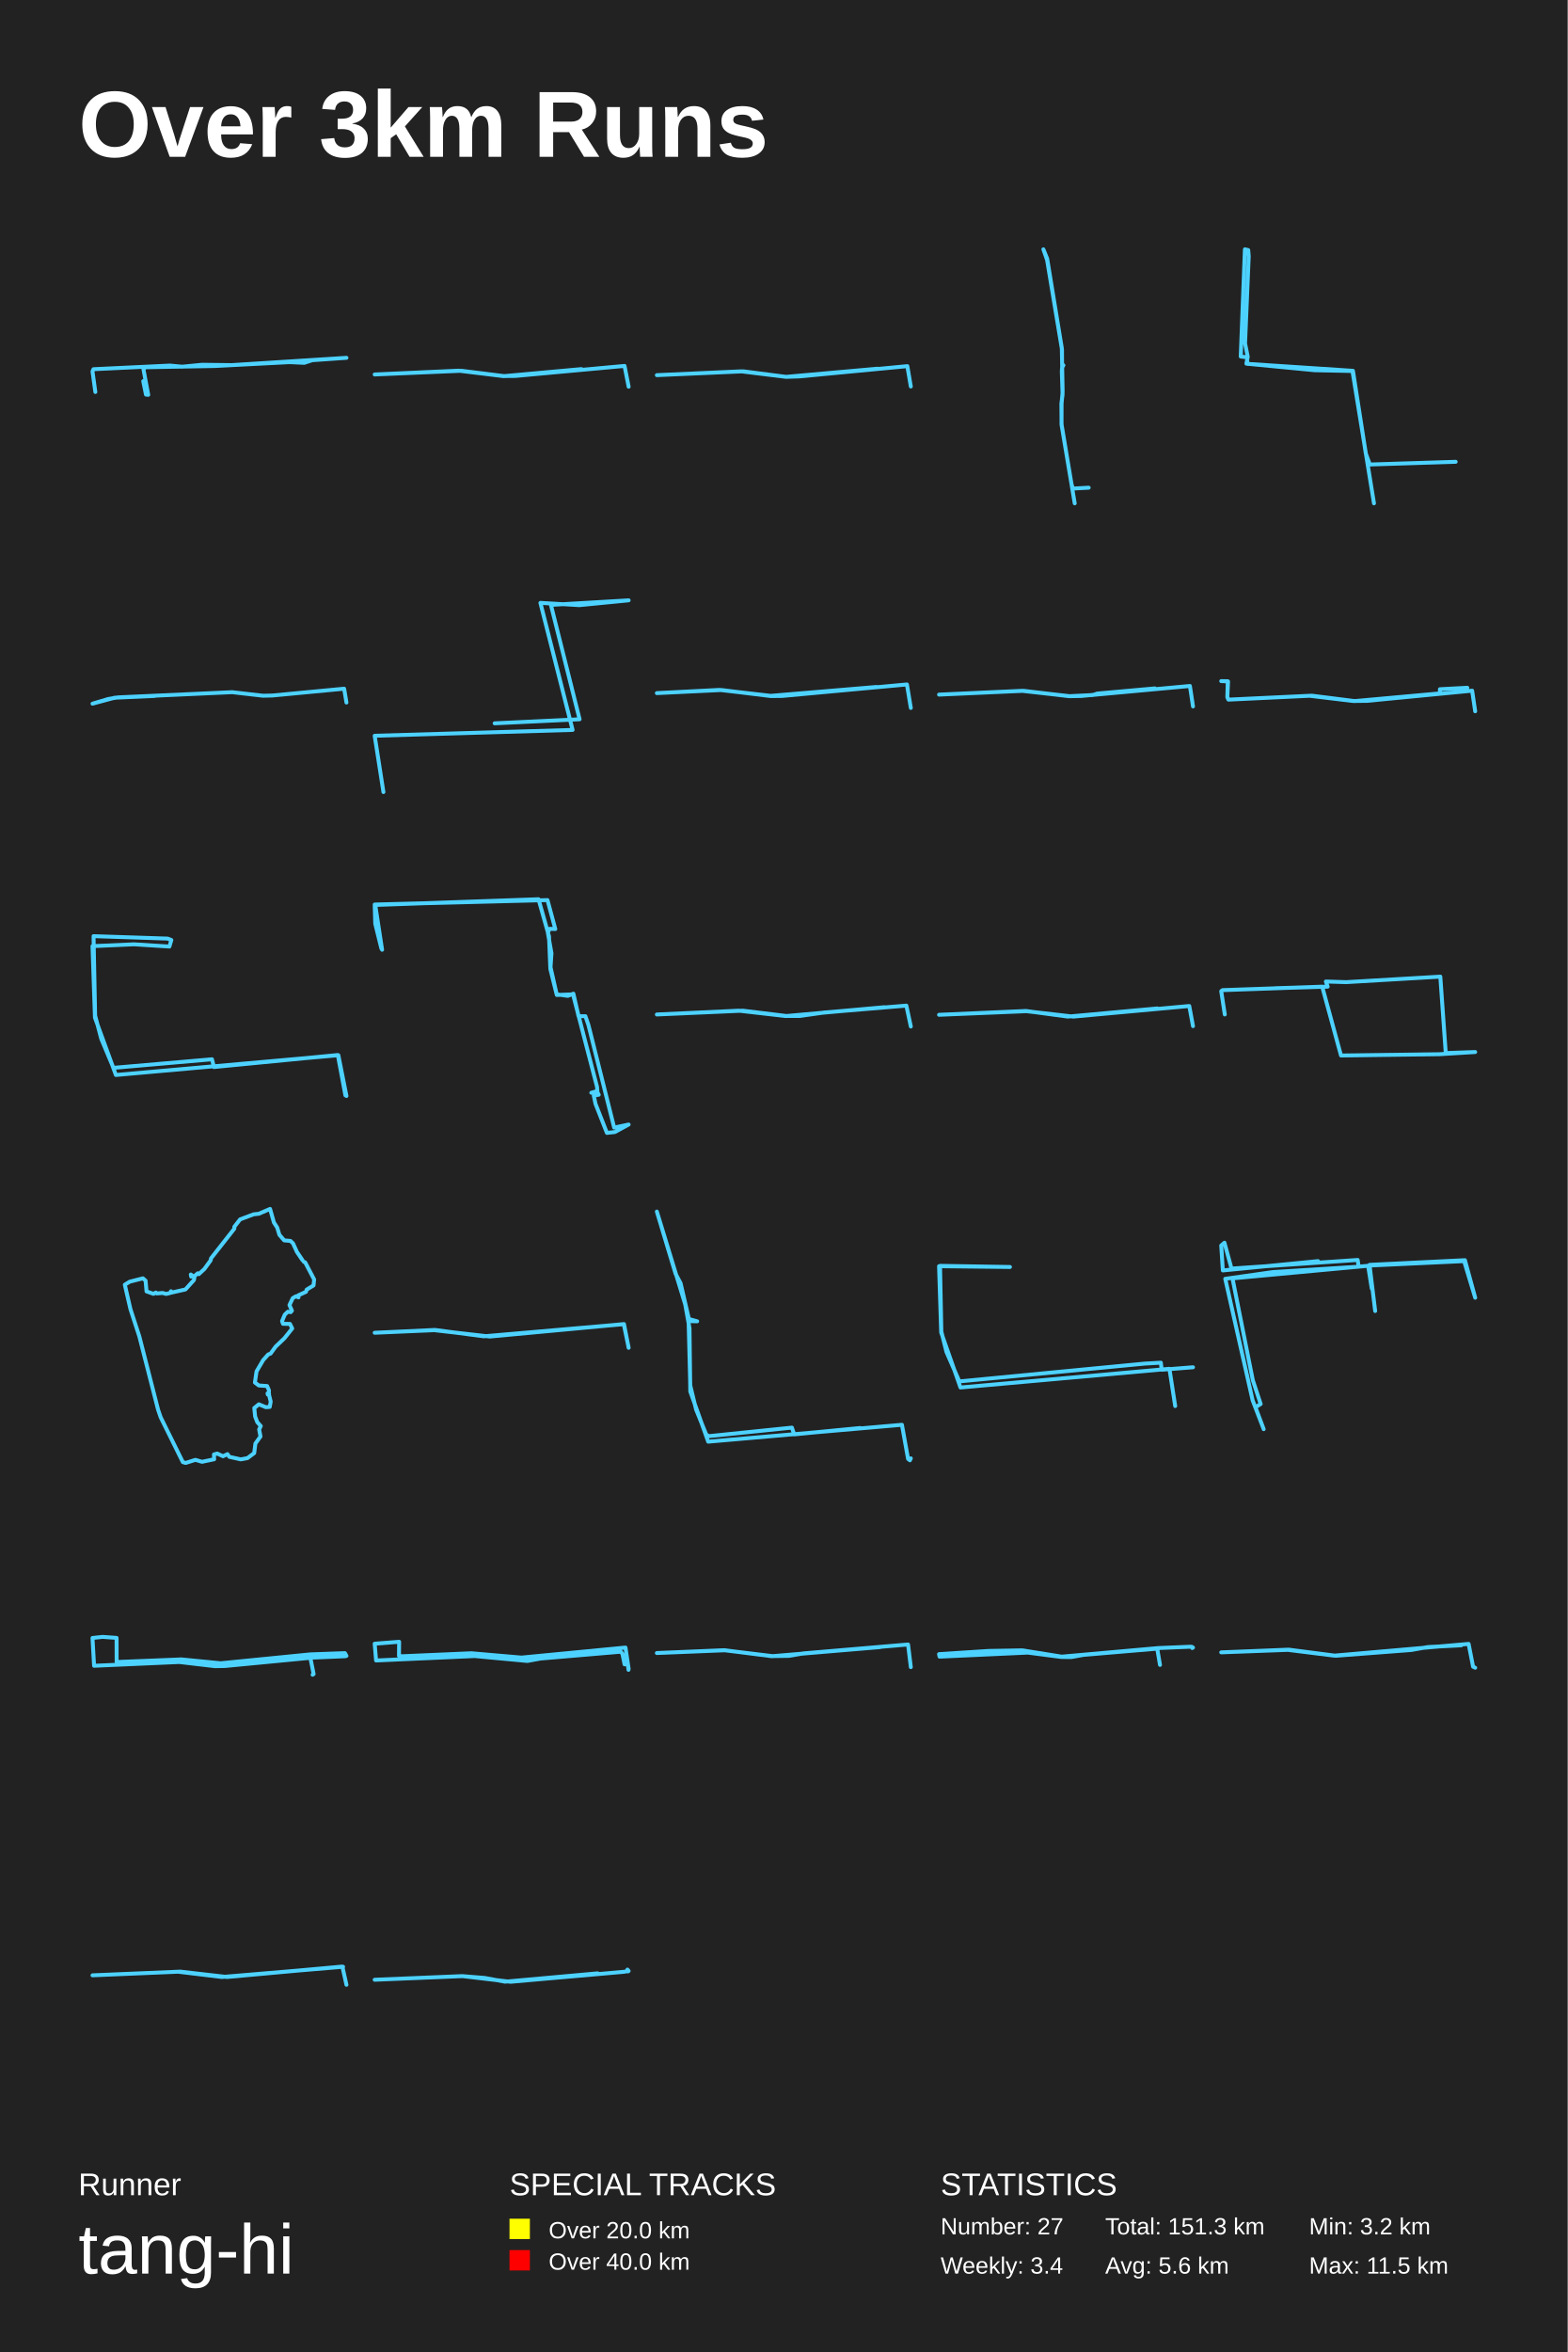
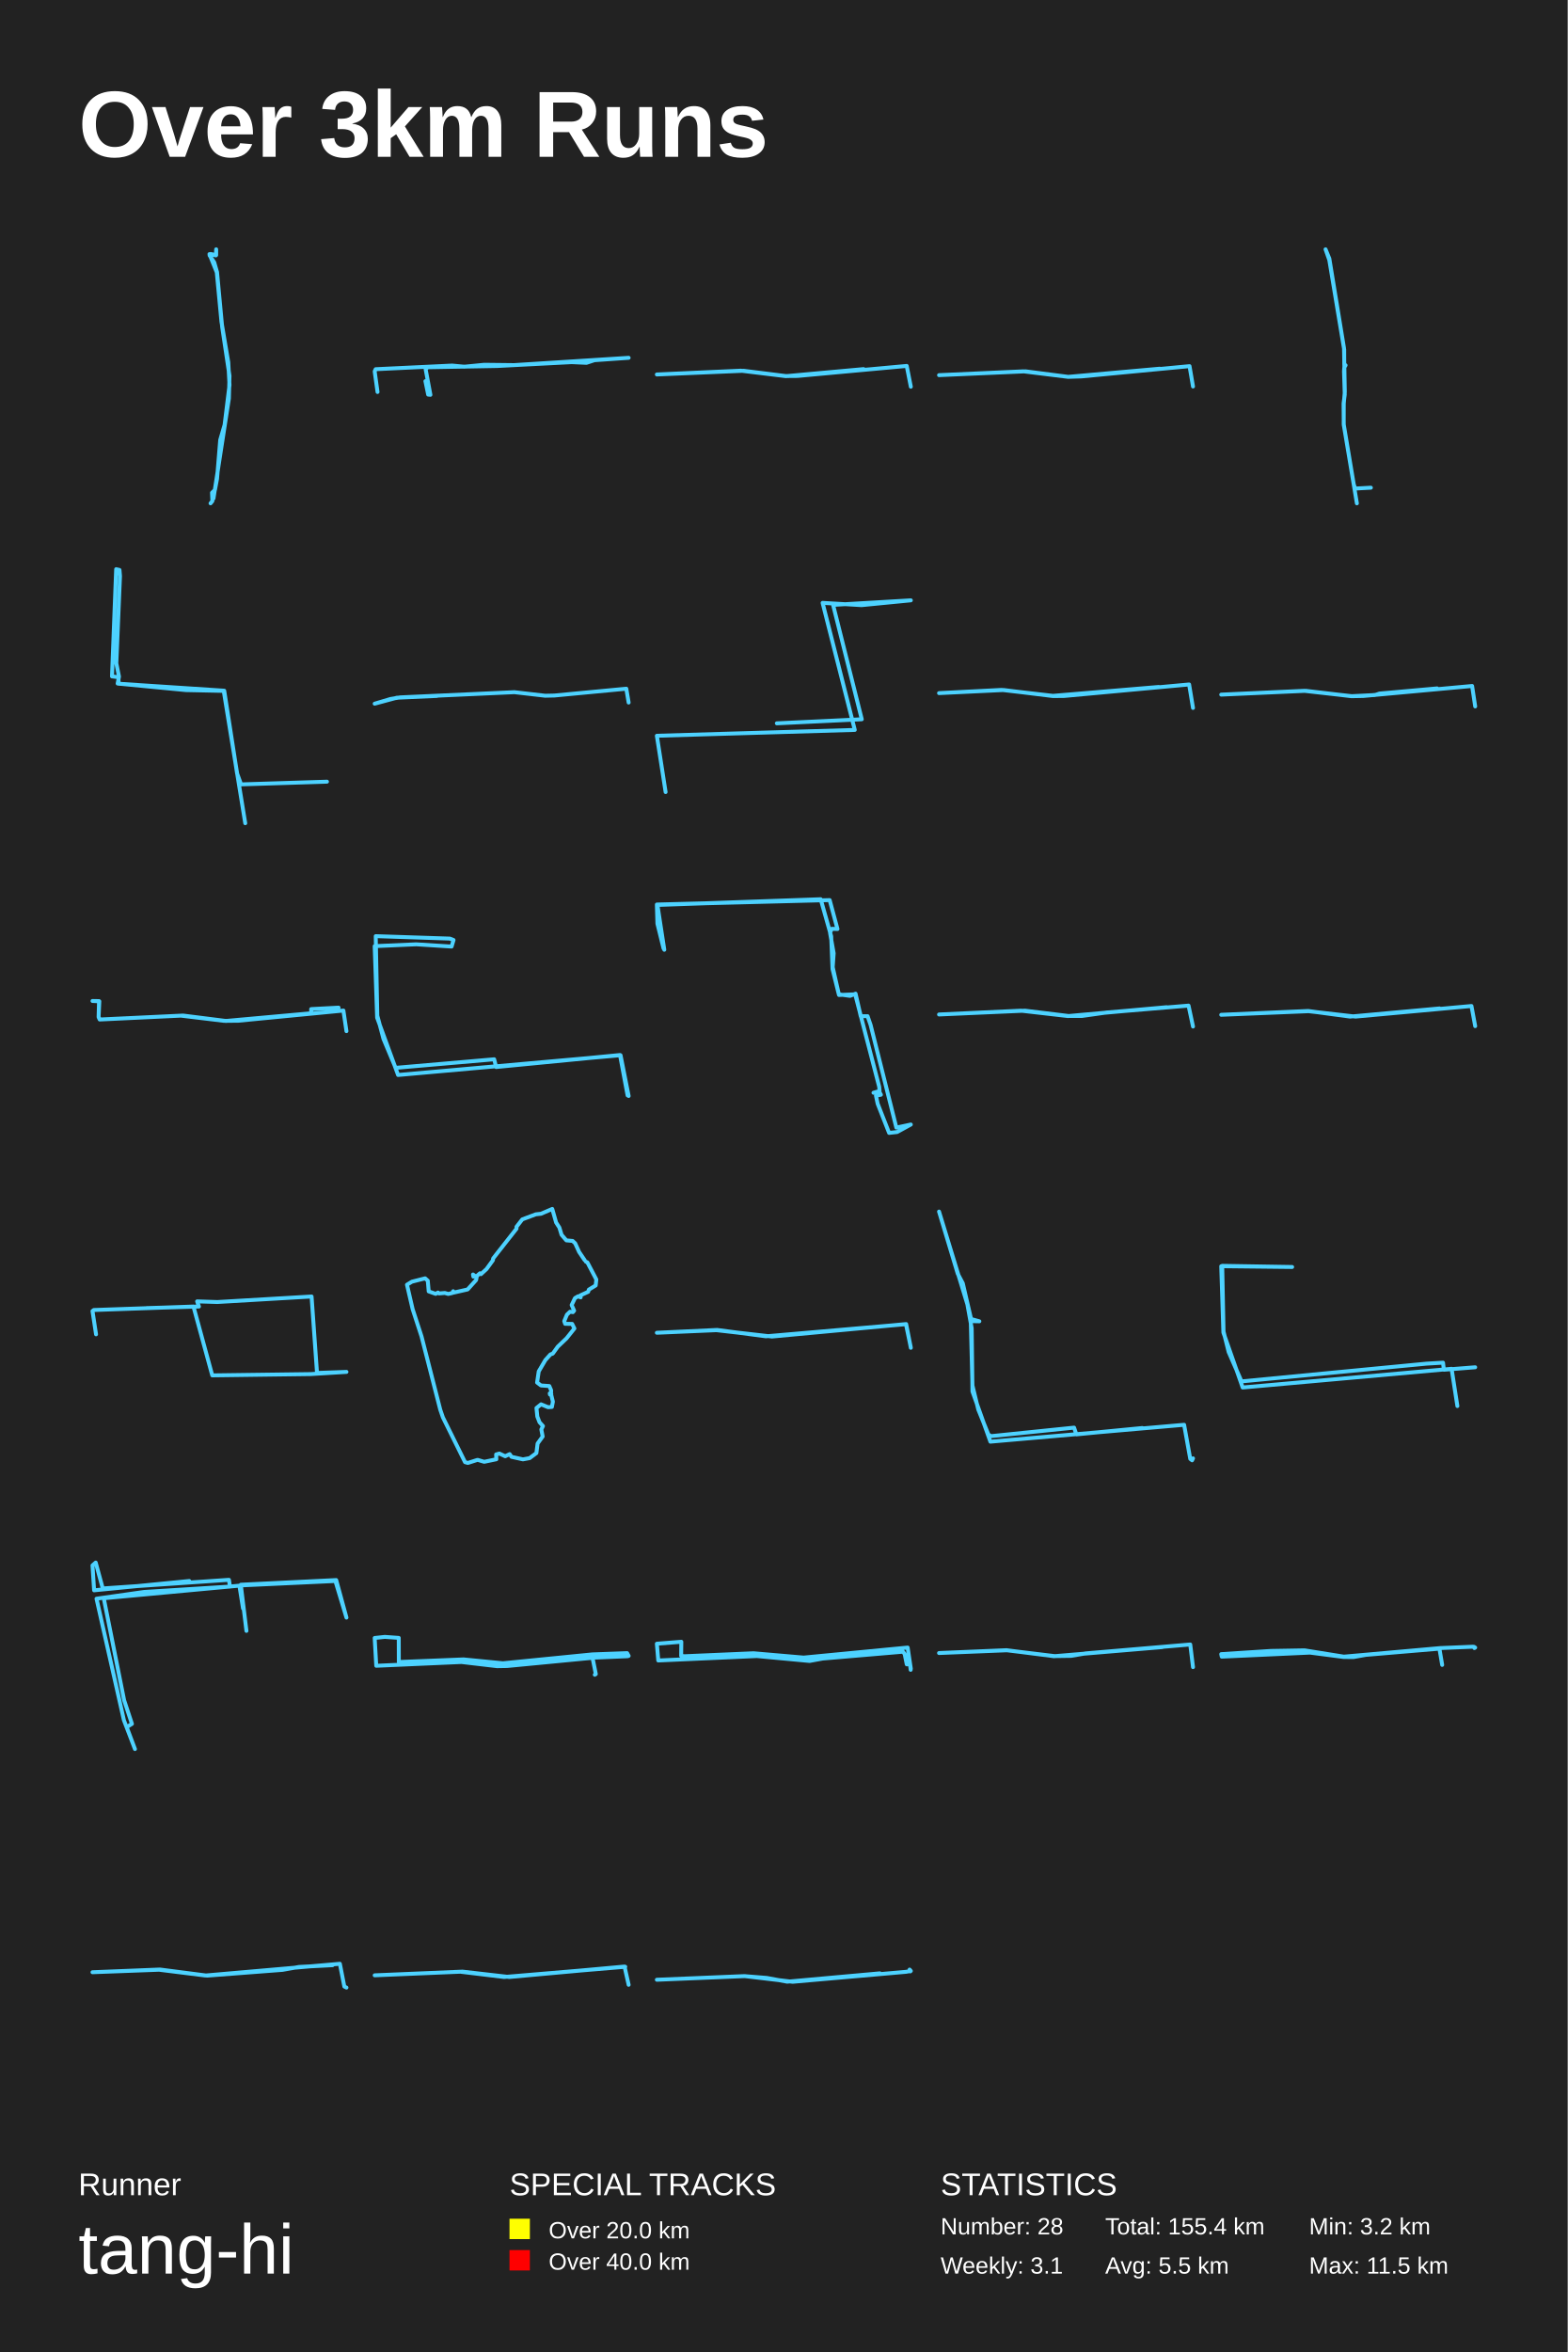
<svg xmlns="http://www.w3.org/2000/svg" baseProfile="full" height="300mm" version="1.1" viewBox="0,0,200,300" width="200mm">
  <defs />
  <rect fill="#222222" height="300" width="200" x="0" y="0" />
  <text fill="#FFFFFF" style="font-size:12px; font-family:Arial; font-weight:bold;" x="10" y="20">Over 3km Runs</text>
  <text fill="#FFFFFF" style="font-size:4px; font-family:Arial" x="10" y="280">Runner</text>
  <text fill="#FFFFFF" style="font-size:9px; font-family:Arial" x="10" y="290">tang-hi</text>
  <text fill="#FFFFFF" style="font-size:4px; font-family:Arial" x="65" y="280">SPECIAL TRACKS</text>
  <rect fill="yellow" height="2.6" width="2.6" x="65" y="283" />
  <text fill="#FFFFFF" style="font-size:3px; font-family:Arial" x="70" y="285.5">Over 20.0 km</text>
  <rect fill="red" height="2.6" width="2.6" x="65" y="287" />
  <text fill="#FFFFFF" style="font-size:3px; font-family:Arial" x="70" y="289.5">Over 40.0 km</text>
  <text fill="#FFFFFF" style="font-size:4px; font-family:Arial" x="120" y="280">STATISTICS</text>
-   <text fill="#FFFFFF" style="font-size:3px; font-family:Arial" x="120" y="285">Number: 27</text>
-   <text fill="#FFFFFF" style="font-size:3px; font-family:Arial" x="120" y="290">Weekly: 3.4</text>
-   <text fill="#FFFFFF" style="font-size:3px; font-family:Arial" x="141" y="285">Total: 151.3 km</text>
-   <text fill="#FFFFFF" style="font-size:3px; font-family:Arial" x="141" y="290">Avg: 5.6 km</text>
+   <text fill="#FFFFFF" style="font-size:3px; font-family:Arial" x="120" y="285">Number: 28</text>
+   <text fill="#FFFFFF" style="font-size:3px; font-family:Arial" x="120" y="290">Weekly: 3.1</text>
+   <text fill="#FFFFFF" style="font-size:3px; font-family:Arial" x="141" y="285">Total: 155.4 km</text>
+   <text fill="#FFFFFF" style="font-size:3px; font-family:Arial" x="141" y="290">Avg: 5.5 km</text>
  <text fill="#FFFFFF" style="font-size:3px; font-family:Arial" x="167" y="285">Min: 3.2 km</text>
  <text fill="#FFFFFF" style="font-size:3px; font-family:Arial" x="167" y="290">Max: 11.5 km</text>
-   <polyline fill="none" points="12.164,49.997 11.8,47.368 11.925,47.092 21.684,46.627 23.24,46.773 25.774,46.526 29.574,46.569 44.2,45.64 39.835,45.945 38.819,46.279 36.937,46.192 27.417,46.685 18.561,46.845 18.298,47.078 18.912,50.36 18.624,50.331 18.272,48.617" stroke="#4DD2FF" stroke-linecap="round" stroke-linejoin="round" stroke-width="0.5" />
-   <polyline fill="none" points="80.2,49.326 79.677,46.674 65.738,47.953 64.25,47.966 58.879,47.293 47.8,47.764 58.507,47.28 64.262,47.98 74.178,47.078" stroke="#4DD2FF" stroke-linecap="round" stroke-linejoin="round" stroke-width="0.5" />
-   <polyline fill="none" points="116.2,49.298 115.756,46.702 101.961,48.014 100.28,48.068 94.841,47.365 83.8,47.851 94.549,47.365 100.268,48.068 111.952,47.027" stroke="#4DD2FF" stroke-linecap="round" stroke-linejoin="round" stroke-width="0.5" />
-   <polyline fill="none" points="137.107,64.2 135.433,54.196 135.409,51.468 135.558,50.326 135.464,47.39 135.495,46.882 135.667,46.592 135.495,46.456 135.487,44.598 133.586,33.16 133.109,31.8 133.594,32.987 135.464,44.408 135.566,49.973 135.433,51.477 135.425,54.105 136.708,61.79 136.888,62.315 138.891,62.206" stroke="#4DD2FF" stroke-linecap="round" stroke-linejoin="round" stroke-width="0.5" />
-   <polyline fill="none" points="175.287,64.2 172.543,47.323 167.713,47.224 159.011,46.387 159.181,45.5 158.841,43.8 159.309,32.687 159.245,31.899 158.82,31.8 158.288,45.475 159.096,45.574 159.139,46.411 172.606,47.298 174.245,57.844 174.755,59.248 185.712,58.903" stroke="#4DD2FF" stroke-linecap="round" stroke-linejoin="round" stroke-width="0.5" />
-   <polyline fill="none" points="44.2,89.611 43.903,87.844 34.73,88.714 33.549,88.741 29.62,88.288 15.063,88.95 13.803,89.158 11.8,89.756 14.625,88.995 19.743,88.768" stroke="#4DD2FF" stroke-linecap="round" stroke-linejoin="round" stroke-width="0.5" />
-   <polyline fill="none" points="48.917,101.027 47.8,93.846 73.05,93.102 68.944,76.897 73.916,77.188 80.2,76.573 70.284,77.156 73.943,91.744 63.106,92.261" stroke="#4DD2FF" stroke-linecap="round" stroke-linejoin="round" stroke-width="0.5" />
-   <polyline fill="none" points="116.2,90.298 115.704,87.302 99.778,88.77 98.341,88.785 92.044,88.013 83.8,88.407 91.782,87.998 98.328,88.755 111.836,87.62" stroke="#4DD2FF" stroke-linecap="round" stroke-linejoin="round" stroke-width="0.5" />
-   <polyline fill="none" points="152.2,90.103 151.806,87.497 137.931,88.773 136.481,88.8 130.38,88.115 119.8,88.599 130.588,88.115 136.389,88.8 139.416,88.652 139.985,88.464 147.339,87.806" stroke="#4DD2FF" stroke-linecap="round" stroke-linejoin="round" stroke-width="0.5" />
-   <polyline fill="none" points="188.2,90.724 187.81,88.097 174.383,89.397 172.573,89.41 167.074,88.747 156.717,89.238 156.579,88.933 156.636,86.89 155.8,86.876 156.671,86.916 156.579,88.919 156.751,89.238 167.36,88.734 172.825,89.424 183.709,88.442 183.697,87.911 187.192,87.725" stroke="#4DD2FF" stroke-linecap="round" stroke-linejoin="round" stroke-width="0.5" />
-   <polyline fill="none" points="44.2,139.793 43.167,134.593 14.786,137.115 12.114,129.808 11.8,120.681 17.099,120.447 21.612,120.733 21.859,119.901 21.388,119.719 11.935,119.407 12.137,129.548 12.923,132.512 14.472,136.205 27.046,135.113 27.293,136.101 43.1,134.567 44.065,139.715" stroke="#4DD2FF" stroke-linecap="round" stroke-linejoin="round" stroke-width="0.5" />
-   <polyline fill="none" points="48.651,120.974 47.873,117.821 47.8,115.372 69.846,114.809 70.842,118.497 70.113,118.469 69.894,118.975 70.356,121.593 70.235,123.366 71.037,126.912 73.103,126.828 76.165,138.621 76.214,139.156 75.436,139.381 76.141,139.184 76.384,139.634 75.752,139.747 75.971,140.788 77.429,144.503 78.45,144.391 80.2,143.434 78.353,143.828 75.071,130.74 74.683,129.614 73.808,129.614 73.151,126.744 72.446,127.025 71.012,126.828 70.21,123.591 70.04,119.426 68.703,114.697 47.873,115.429 48.748,121.143" stroke="#4DD2FF" stroke-linecap="round" stroke-linejoin="round" stroke-width="0.5" />
-   <polyline fill="none" points="116.2,130.933 115.63,128.267 105.187,129.142 102.047,129.587 100.302,129.587 94.778,128.913 83.8,129.398 94.255,128.913 100.244,129.6 112.839,128.469" stroke="#4DD2FF" stroke-linecap="round" stroke-linejoin="round" stroke-width="0.5" />
-   <polyline fill="none" points="152.2,130.884 151.722,128.316 136.939,129.668 130.942,128.979 119.8,129.438 130.896,128.951 136.228,129.668 147.65,128.627" stroke="#4DD2FF" stroke-linecap="round" stroke-linejoin="round" stroke-width="0.5" />
-   <polyline fill="none" points="156.254,129.395 155.8,126.424 155.97,126.293 168.683,125.85 171.079,134.63 183.636,134.466 188.2,134.187 184.444,134.319 183.75,124.57 171.731,125.275 169.151,125.193 169.378,125.85 162.717,126.047" stroke="#4DD2FF" stroke-linecap="round" stroke-linejoin="round" stroke-width="0.5" />
-   <polyline fill="none" points="38.594,160.741 37.883,159.689 37.379,158.585 37.055,158.283 36.255,158.21 35.643,157.502 35.364,156.575 34.95,155.94 34.455,154.2 33.025,154.815 32.359,154.887 30.632,155.533 29.894,156.481 29.894,156.721 26.907,160.523 26.889,160.741 26.07,161.866 25.359,162.522 25.233,162.408 24.73,162.845 24.397,162.647 24.388,162.835 24.343,162.564 24.811,162.897 24.739,163.272 23.659,164.47 21.815,164.887 21.815,164.699 21.689,164.928 21.185,165.043 20.744,164.918 20.006,164.98 19.88,164.866 19.583,165.032 18.693,164.72 18.576,163.356 18.234,163.053 16.552,163.481 15.922,163.866 16.642,166.98 17.775,170.459 20.168,179.81 20.501,180.779 23.326,186.496 23.686,186.6 24.928,186.204 25.773,186.454 27.321,186.131 27.294,185.517 27.708,185.402 28.454,185.746 29.021,185.475 29.255,185.819 30.713,186.142 31.567,185.986 32.431,185.34 32.584,184.122 33.232,183.226 33.061,182.331 33.268,181.893 32.827,181.404 32.548,180.675 32.44,179.592 33.025,179.123 33.915,179.488 34.41,179.456 34.536,178.78 34.329,177.946 34.158,177.874 34.329,177.79 34.131,177.728 34.293,177.821 34.311,177.332 34.077,176.79 33.016,176.718 32.521,176.343 32.728,174.926 33.574,173.479 34.221,172.76 34.518,172.656 35.157,171.771 36.282,170.698 37.28,169.448 36.992,168.865 36.102,168.855 35.985,168.511 36.327,167.688 36.722,167.313 37.091,167.365 37.244,167.178 36.929,166.459 37.352,165.574 37.748,165.345 38.081,165.48 38.036,165.23 39.035,164.772 39.125,164.491 39.997,163.96 40.078,163.199 38.936,161.022 38.756,160.939" stroke="#4DD2FF" stroke-linecap="round" stroke-linejoin="round" stroke-width="0.5" />
-   <polyline fill="none" points="80.2,171.915 79.606,168.885 62.489,170.478 55.394,169.666 47.8,169.994 55.489,169.635 61.707,170.447 79.58,168.9 80.187,171.821" stroke="#4DD2FF" stroke-linecap="round" stroke-linejoin="round" stroke-width="0.5" />
-   <polyline fill="none" points="116.2,186.013 116.083,186.262 115.848,186.081 115.066,181.734 90.35,183.885 88.063,177.477 87.965,169.416 87.417,166.381 83.8,154.538 86.186,162.464 86.831,163.686 87.887,168.238 88.943,168.532 87.848,168.51 88.063,176.73 88.806,179.787 90.096,182.979 90.429,183.183 101.027,182.096 101.32,182.957 109.747,182.141" stroke="#4DD2FF" stroke-linecap="round" stroke-linejoin="round" stroke-width="0.5" />
-   <polyline fill="none" points="149.928,179.342 149.191,174.591 122.535,176.978 120.074,169.962 119.8,161.507 128.847,161.605 119.926,161.458 120.095,169.84 120.747,172.447 122.388,176.199 145.994,173.933 148.097,173.811 148.203,174.713 152.2,174.396" stroke="#4DD2FF" stroke-linecap="round" stroke-linejoin="round" stroke-width="0.5" />
-   <polyline fill="none" points="175.44,167.219 174.721,161.333 186.891,160.738 188.2,165.525 186.788,160.857 174.67,161.422 175.004,164.365 174.542,161.451 157.238,163.057 159.831,176.049 160.832,179.081 160.165,179.497 161.217,182.292 159.805,178.606 156.313,163.116 162.372,162.254 173.335,161.57 173.207,160.708 157.109,161.808 156.211,158.508 155.8,158.865 156.005,162.046 168.149,160.857" stroke="#4DD2FF" stroke-linecap="round" stroke-linejoin="round" stroke-width="0.5" />
-   <polyline fill="none" points="39.882,213.614 40.012,213.529 39.596,211.456 28.683,212.503 27.419,212.525 22.871,211.991 12.003,212.471 11.8,208.924 13.092,208.786 14.872,208.914 14.881,211.991 23.138,211.659 28.157,212.151 39.578,211.018 44.006,210.858 44.2,211.211 44.071,211.253 39.984,211.424" stroke="#4DD2FF" stroke-linecap="round" stroke-linejoin="round" stroke-width="0.5" />
-   <polyline fill="none" points="80.179,212.989 80.094,212.288 79.68,212.288 79.414,210.973 79.202,210.678 68.958,211.55 67.28,211.858 60.55,211.231 47.98,211.796 47.8,209.657 50.921,209.411 50.9,211.206 51.314,211.255 60.136,210.874 66.527,211.427 79.797,210.149 80.2,212.853" stroke="#4DD2FF" stroke-linecap="round" stroke-linejoin="round" stroke-width="0.5" />
-   <polyline fill="none" points="116.2,212.644 115.848,209.756 102.506,210.89 100.653,211.208 98.538,211.238 92.442,210.497 83.8,210.845 92.403,210.482 98.46,211.253 112.284,210.089" stroke="#4DD2FF" stroke-linecap="round" stroke-linejoin="round" stroke-width="0.5" />
-   <polyline fill="none" points="147.989,212.36 147.636,210.287 138.24,211.082 136.672,211.361 135.411,211.35 131.116,210.792 119.865,211.307 119.8,210.985 126.135,210.577 130.43,210.502 135.448,211.307 147.757,210.212 151.903,210.04 152.07,210.061 152.098,210.212 152.2,210.147" stroke="#4DD2FF" stroke-linecap="round" stroke-linejoin="round" stroke-width="0.5" />
-   <polyline fill="none" points="186.429,209.861 182.139,210.085 180.045,210.459 170.43,211.193 164.407,210.414 155.8,210.759 164.291,210.444 170.197,211.178 187.36,209.681 187.929,212.584 188.2,212.719" stroke="#4DD2FF" stroke-linecap="round" stroke-linejoin="round" stroke-width="0.5" />
-   <polyline fill="none" points="44.2,253.164 43.677,250.836 28.976,252.168 23.003,251.482 11.8,251.953 22.724,251.495 28.302,252.168 43.77,250.863" stroke="#4DD2FF" stroke-linecap="round" stroke-linejoin="round" stroke-width="0.5" />
-   <polyline fill="none" points="80.129,251.454 80.047,251.222 80.2,251.399 79.575,251.508 65.132,252.778 59.013,252.055 47.8,252.519 58.954,252.055 61.819,252.287 64.424,252.765 76.25,251.7" stroke="#4DD2FF" stroke-linecap="round" stroke-linejoin="round" stroke-width="0.5" />
+   <polyline fill="none" points="26.861,64.2 27.095,63.911 27.049,62.846 27.423,62.485 27.688,61.078 28.094,56.114 28.655,54.183 29.279,49.111 29.123,46.205 28.25,41.024 27.657,34.742 26.721,32.414 27.548,32.576 27.579,31.8 27.579,32.54 26.861,32.396 26.737,32.576 27.329,33.461 27.688,34.706 28.343,41.71 29.279,47.938 29.201,50.844 27.236,63.586" stroke="#4DD2FF" stroke-linecap="round" stroke-linejoin="round" stroke-width="0.5" />
+   <polyline fill="none" points="48.164,49.997 47.8,47.368 47.925,47.092 57.684,46.627 59.24,46.773 61.774,46.526 65.574,46.569 80.2,45.64 75.835,45.945 74.819,46.279 72.937,46.192 63.417,46.685 54.561,46.845 54.298,47.078 54.912,50.36 54.624,50.331 54.272,48.617" stroke="#4DD2FF" stroke-linecap="round" stroke-linejoin="round" stroke-width="0.5" />
+   <polyline fill="none" points="116.2,49.326 115.677,46.674 101.738,47.953 100.25,47.966 94.879,47.293 83.8,47.764 94.507,47.28 100.262,47.98 110.178,47.078" stroke="#4DD2FF" stroke-linecap="round" stroke-linejoin="round" stroke-width="0.5" />
+   <polyline fill="none" points="152.2,49.298 151.756,46.702 137.961,48.014 136.28,48.068 130.841,47.365 119.8,47.851 130.549,47.365 136.268,48.068 147.952,47.027" stroke="#4DD2FF" stroke-linecap="round" stroke-linejoin="round" stroke-width="0.5" />
+   <polyline fill="none" points="173.107,64.2 171.433,54.196 171.409,51.468 171.558,50.326 171.464,47.39 171.495,46.882 171.667,46.592 171.495,46.456 171.487,44.598 169.586,33.16 169.109,31.8 169.594,32.987 171.464,44.408 171.566,49.973 171.433,51.477 171.425,54.105 172.708,61.79 172.888,62.315 174.891,62.206" stroke="#4DD2FF" stroke-linecap="round" stroke-linejoin="round" stroke-width="0.5" />
+   <polyline fill="none" points="31.287,105.0 28.543,88.123 23.713,88.024 15.011,87.187 15.181,86.3 14.841,84.6 15.309,73.487 15.245,72.699 14.82,72.6 14.288,86.275 15.096,86.374 15.139,87.211 28.606,88.098 30.245,98.644 30.755,100.048 41.712,99.703" stroke="#4DD2FF" stroke-linecap="round" stroke-linejoin="round" stroke-width="0.5" />
+   <polyline fill="none" points="80.2,89.611 79.903,87.844 70.73,88.714 69.549,88.741 65.62,88.288 51.063,88.95 49.803,89.158 47.8,89.756 50.625,88.995 55.743,88.768" stroke="#4DD2FF" stroke-linecap="round" stroke-linejoin="round" stroke-width="0.5" />
+   <polyline fill="none" points="84.917,101.027 83.8,93.846 109.05,93.102 104.944,76.897 109.916,77.188 116.2,76.573 106.284,77.156 109.943,91.744 99.106,92.261" stroke="#4DD2FF" stroke-linecap="round" stroke-linejoin="round" stroke-width="0.5" />
+   <polyline fill="none" points="152.2,90.298 151.704,87.302 135.778,88.77 134.341,88.785 128.044,88.013 119.8,88.407 127.782,87.998 134.328,88.755 147.836,87.62" stroke="#4DD2FF" stroke-linecap="round" stroke-linejoin="round" stroke-width="0.5" />
+   <polyline fill="none" points="188.2,90.103 187.806,87.497 173.931,88.773 172.481,88.8 166.38,88.115 155.8,88.599 166.588,88.115 172.389,88.8 175.416,88.652 175.985,88.464 183.339,87.806" stroke="#4DD2FF" stroke-linecap="round" stroke-linejoin="round" stroke-width="0.5" />
+   <polyline fill="none" points="44.2,131.524 43.81,128.897 30.383,130.197 28.573,130.21 23.074,129.547 12.717,130.038 12.579,129.733 12.636,127.69 11.8,127.676 12.671,127.716 12.579,129.719 12.751,130.038 23.36,129.534 28.825,130.224 39.709,129.242 39.697,128.711 43.192,128.525" stroke="#4DD2FF" stroke-linecap="round" stroke-linejoin="round" stroke-width="0.5" />
+   <polyline fill="none" points="80.2,139.793 79.167,134.593 50.786,137.115 48.114,129.808 47.8,120.681 53.099,120.447 57.612,120.733 57.859,119.901 57.388,119.719 47.935,119.407 48.137,129.548 48.923,132.512 50.472,136.205 63.046,135.113 63.293,136.101 79.1,134.567 80.065,139.715" stroke="#4DD2FF" stroke-linecap="round" stroke-linejoin="round" stroke-width="0.5" />
+   <polyline fill="none" points="84.651,120.974 83.873,117.821 83.8,115.372 105.846,114.809 106.842,118.497 106.113,118.469 105.894,118.975 106.356,121.593 106.235,123.366 107.037,126.912 109.103,126.828 112.165,138.621 112.214,139.156 111.436,139.381 112.141,139.184 112.384,139.634 111.752,139.747 111.971,140.788 113.429,144.503 114.45,144.391 116.2,143.434 114.353,143.828 111.071,130.74 110.683,129.614 109.808,129.614 109.151,126.744 108.446,127.025 107.012,126.828 106.21,123.591 106.04,119.426 104.703,114.697 83.873,115.429 84.748,121.143" stroke="#4DD2FF" stroke-linecap="round" stroke-linejoin="round" stroke-width="0.5" />
+   <polyline fill="none" points="152.2,130.933 151.63,128.267 141.187,129.142 138.047,129.587 136.302,129.587 130.778,128.913 119.8,129.398 130.255,128.913 136.244,129.6 148.839,128.469" stroke="#4DD2FF" stroke-linecap="round" stroke-linejoin="round" stroke-width="0.5" />
+   <polyline fill="none" points="188.2,130.884 187.722,128.316 172.939,129.668 166.942,128.979 155.8,129.438 166.896,128.951 172.228,129.668 183.65,128.627" stroke="#4DD2FF" stroke-linecap="round" stroke-linejoin="round" stroke-width="0.5" />
+   <polyline fill="none" points="12.254,170.195 11.8,167.224 11.97,167.093 24.683,166.65 27.079,175.43 39.636,175.266 44.2,174.987 40.444,175.119 39.75,165.37 27.731,166.075 25.151,165.993 25.378,166.65 18.717,166.847" stroke="#4DD2FF" stroke-linecap="round" stroke-linejoin="round" stroke-width="0.5" />
+   <polyline fill="none" points="74.594,160.741 73.883,159.689 73.379,158.585 73.055,158.283 72.255,158.21 71.643,157.502 71.364,156.575 70.95,155.94 70.455,154.2 69.025,154.815 68.359,154.887 66.632,155.533 65.894,156.481 65.894,156.721 62.907,160.523 62.889,160.741 62.07,161.866 61.359,162.522 61.233,162.408 60.73,162.845 60.397,162.647 60.388,162.835 60.343,162.564 60.811,162.897 60.739,163.272 59.659,164.47 57.815,164.887 57.815,164.699 57.689,164.928 57.185,165.043 56.744,164.918 56.006,164.98 55.88,164.866 55.583,165.032 54.693,164.72 54.576,163.356 54.234,163.053 52.552,163.481 51.922,163.866 52.642,166.98 53.775,170.459 56.168,179.81 56.501,180.779 59.326,186.496 59.686,186.6 60.928,186.204 61.773,186.454 63.321,186.131 63.294,185.517 63.708,185.402 64.454,185.746 65.021,185.475 65.255,185.819 66.713,186.142 67.567,185.986 68.431,185.34 68.584,184.122 69.232,183.226 69.061,182.331 69.268,181.893 68.827,181.404 68.548,180.675 68.44,179.592 69.025,179.123 69.915,179.488 70.41,179.456 70.536,178.78 70.329,177.946 70.158,177.874 70.329,177.79 70.131,177.728 70.293,177.821 70.311,177.332 70.077,176.79 69.016,176.718 68.521,176.343 68.728,174.926 69.574,173.479 70.221,172.76 70.518,172.656 71.157,171.771 72.282,170.698 73.28,169.448 72.992,168.865 72.102,168.855 71.985,168.511 72.327,167.688 72.722,167.313 73.091,167.365 73.244,167.178 72.929,166.459 73.352,165.574 73.748,165.345 74.081,165.48 74.036,165.23 75.035,164.772 75.125,164.491 75.997,163.96 76.078,163.199 74.936,161.022 74.756,160.939" stroke="#4DD2FF" stroke-linecap="round" stroke-linejoin="round" stroke-width="0.5" />
+   <polyline fill="none" points="116.2,171.915 115.606,168.885 98.489,170.478 91.394,169.666 83.8,169.994 91.489,169.635 97.707,170.447 115.58,168.9 116.187,171.821" stroke="#4DD2FF" stroke-linecap="round" stroke-linejoin="round" stroke-width="0.5" />
+   <polyline fill="none" points="152.2,186.013 152.083,186.262 151.848,186.081 151.066,181.734 126.35,183.885 124.063,177.477 123.965,169.416 123.417,166.381 119.8,154.538 122.186,162.464 122.831,163.686 123.887,168.238 124.943,168.532 123.848,168.51 124.063,176.73 124.806,179.787 126.096,182.979 126.429,183.183 137.027,182.096 137.32,182.957 145.747,182.141" stroke="#4DD2FF" stroke-linecap="round" stroke-linejoin="round" stroke-width="0.5" />
+   <polyline fill="none" points="185.928,179.342 185.191,174.591 158.535,176.978 156.074,169.962 155.8,161.507 164.847,161.605 155.926,161.458 156.095,169.84 156.747,172.447 158.388,176.199 181.994,173.933 184.097,173.811 184.203,174.713 188.2,174.396" stroke="#4DD2FF" stroke-linecap="round" stroke-linejoin="round" stroke-width="0.5" />
+   <polyline fill="none" points="31.44,208.019 30.721,202.133 42.891,201.538 44.2,206.325 42.788,201.657 30.67,202.222 31.004,205.165 30.542,202.251 13.238,203.857 15.831,216.849 16.832,219.881 16.165,220.297 17.217,223.092 15.805,219.406 12.313,203.916 18.372,203.054 29.335,202.37 29.207,201.508 13.109,202.608 12.211,199.308 11.8,199.665 12.005,202.846 24.149,201.657" stroke="#4DD2FF" stroke-linecap="round" stroke-linejoin="round" stroke-width="0.5" />
+   <polyline fill="none" points="75.882,213.614 76.012,213.529 75.596,211.456 64.683,212.503 63.419,212.525 58.871,211.991 48.003,212.471 47.8,208.924 49.092,208.786 50.872,208.914 50.881,211.991 59.138,211.659 64.157,212.151 75.578,211.018 80.006,210.858 80.2,211.211 80.071,211.253 75.984,211.424" stroke="#4DD2FF" stroke-linecap="round" stroke-linejoin="round" stroke-width="0.5" />
+   <polyline fill="none" points="116.179,212.989 116.094,212.288 115.68,212.288 115.414,210.973 115.202,210.678 104.958,211.55 103.28,211.858 96.55,211.231 83.98,211.796 83.8,209.657 86.921,209.411 86.9,211.206 87.314,211.255 96.136,210.874 102.527,211.427 115.797,210.149 116.2,212.853" stroke="#4DD2FF" stroke-linecap="round" stroke-linejoin="round" stroke-width="0.5" />
+   <polyline fill="none" points="152.2,212.644 151.848,209.756 138.506,210.89 136.653,211.208 134.538,211.238 128.442,210.497 119.8,210.845 128.403,210.482 134.46,211.253 148.284,210.089" stroke="#4DD2FF" stroke-linecap="round" stroke-linejoin="round" stroke-width="0.5" />
+   <polyline fill="none" points="183.989,212.36 183.636,210.287 174.24,211.082 172.672,211.361 171.411,211.35 167.116,210.792 155.865,211.307 155.8,210.985 162.135,210.577 166.43,210.502 171.448,211.307 183.757,210.212 187.903,210.04 188.07,210.061 188.098,210.212 188.2,210.147" stroke="#4DD2FF" stroke-linecap="round" stroke-linejoin="round" stroke-width="0.5" />
+   <polyline fill="none" points="42.429,250.661 38.139,250.885 36.045,251.259 26.43,251.993 20.407,251.214 11.8,251.559 20.291,251.244 26.197,251.978 43.36,250.481 43.929,253.384 44.2,253.519" stroke="#4DD2FF" stroke-linecap="round" stroke-linejoin="round" stroke-width="0.5" />
+   <polyline fill="none" points="80.2,253.164 79.677,250.836 64.976,252.168 59.003,251.482 47.8,251.953 58.724,251.495 64.302,252.168 79.77,250.863" stroke="#4DD2FF" stroke-linecap="round" stroke-linejoin="round" stroke-width="0.5" />
+   <polyline fill="none" points="116.129,251.454 116.047,251.222 116.2,251.399 115.575,251.508 101.132,252.778 95.013,252.055 83.8,252.519 94.954,252.055 97.819,252.287 100.424,252.765 112.25,251.7" stroke="#4DD2FF" stroke-linecap="round" stroke-linejoin="round" stroke-width="0.5" />
</svg>
